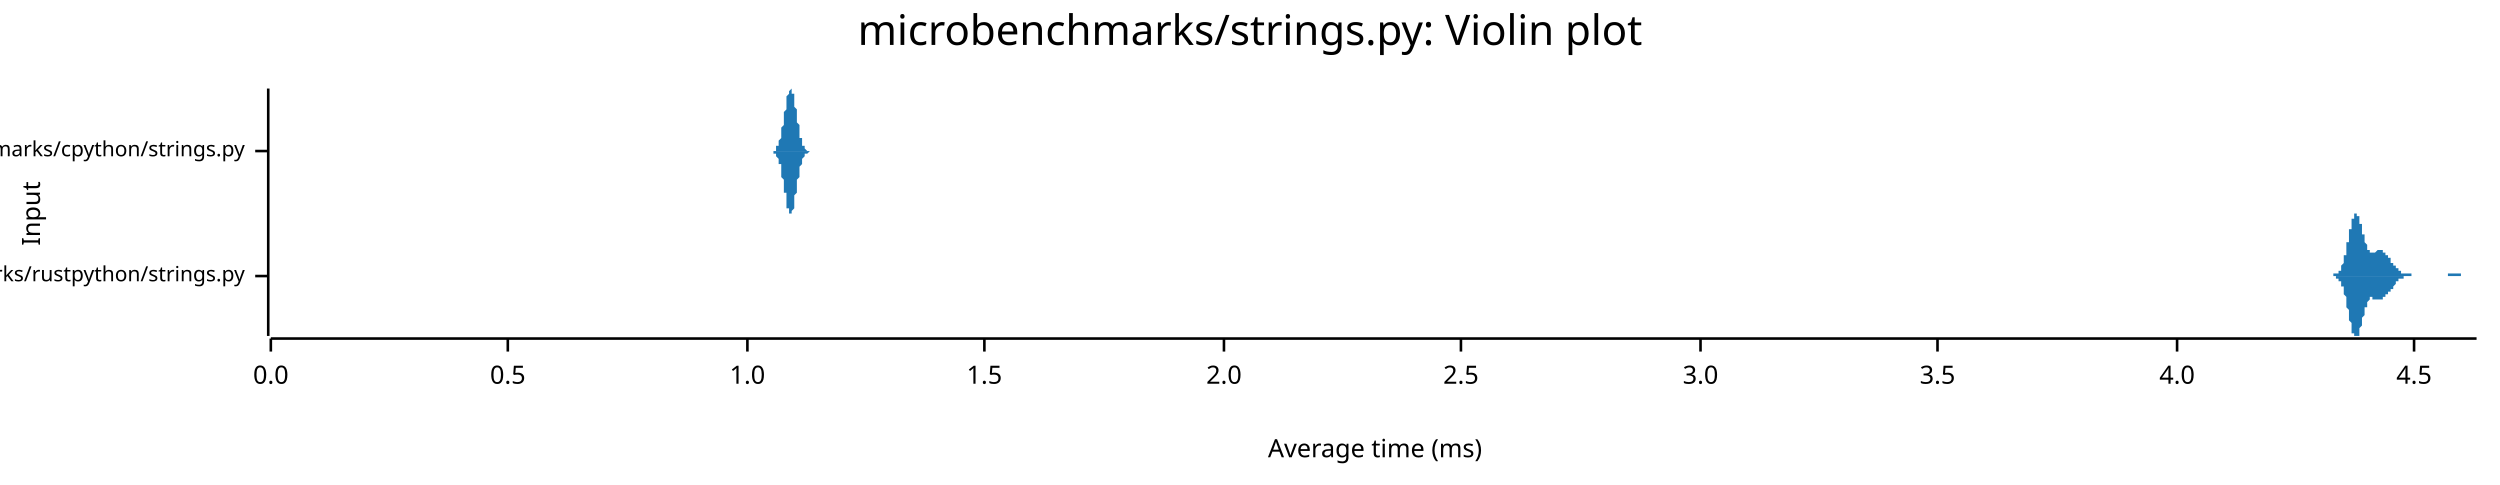
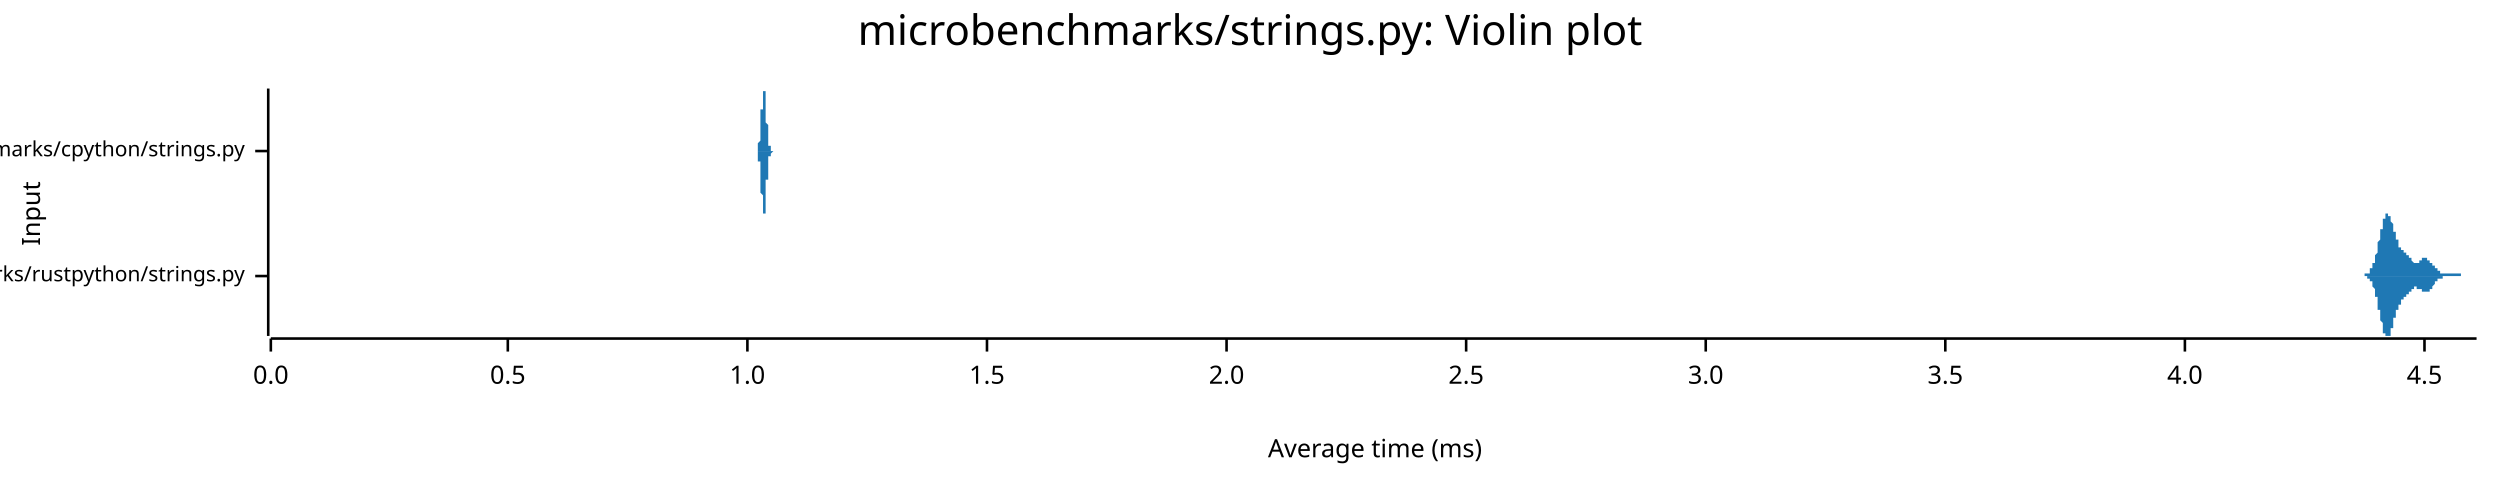
<svg xmlns="http://www.w3.org/2000/svg" width="960" height="186" viewBox="0 0 960 186">
  <text x="480" y="5" dy="0.76em" text-anchor="middle" font-family="sans-serif" font-size="16.129" opacity="1" fill="#000000">
microbenchmarks/strings.py: Violin plot
</text>
  <text x="8" y="82" dy="0.76em" text-anchor="middle" font-family="sans-serif" font-size="9.677" opacity="1" fill="#000000" transform="rotate(270, 8, 82)">
Input
</text>
  <text x="528" y="178" dy="-0.5ex" text-anchor="middle" font-family="sans-serif" font-size="9.677" opacity="1" fill="#000000">
Average time (ms)
</text>
  <polyline fill="none" opacity="1" stroke="#000000" stroke-width="1" points="103,34 103,129 " />
  <text x="94" y="106" dy="0.5ex" text-anchor="end" font-family="sans-serif" font-size="8.065" opacity="1" fill="#000000">
microbenchmarks/rustpython/strings.py
</text>
  <polyline fill="none" opacity="1" stroke="#000000" stroke-width="1" points="98,106 103,106 " />
  <text x="94" y="58" dy="0.5ex" text-anchor="end" font-family="sans-serif" font-size="8.065" opacity="1" fill="#000000">
microbenchmarks/cpython/strings.py
</text>
  <polyline fill="none" opacity="1" stroke="#000000" stroke-width="1" points="98,58 103,58 " />
  <polyline fill="none" opacity="1" stroke="#000000" stroke-width="1" points="104,130 951,130 " />
  <text x="104" y="140" dy="0.76em" text-anchor="middle" font-family="sans-serif" font-size="9.677" opacity="1" fill="#000000">
0.0
</text>
  <polyline fill="none" opacity="1" stroke="#000000" stroke-width="1" points="104,130 104,135 " />
  <text x="195" y="140" dy="0.76em" text-anchor="middle" font-family="sans-serif" font-size="9.677" opacity="1" fill="#000000">
0.5
</text>
  <polyline fill="none" opacity="1" stroke="#000000" stroke-width="1" points="195,130 195,135 " />
  <text x="287" y="140" dy="0.76em" text-anchor="middle" font-family="sans-serif" font-size="9.677" opacity="1" fill="#000000">
1.0
</text>
  <polyline fill="none" opacity="1" stroke="#000000" stroke-width="1" points="287,130 287,135 " />
-   <text x="378" y="140" dy="0.76em" text-anchor="middle" font-family="sans-serif" font-size="9.677" opacity="1" fill="#000000">
+   <text x="379" y="140" dy="0.76em" text-anchor="middle" font-family="sans-serif" font-size="9.677" opacity="1" fill="#000000">
1.5
</text>
-   <polyline fill="none" opacity="1" stroke="#000000" stroke-width="1" points="378,130 378,135 " />
-   <text x="470" y="140" dy="0.76em" text-anchor="middle" font-family="sans-serif" font-size="9.677" opacity="1" fill="#000000">
+   <polyline fill="none" opacity="1" stroke="#000000" stroke-width="1" points="379,130 379,135 " />
+   <text x="471" y="140" dy="0.76em" text-anchor="middle" font-family="sans-serif" font-size="9.677" opacity="1" fill="#000000">
2.0
</text>
-   <polyline fill="none" opacity="1" stroke="#000000" stroke-width="1" points="470,130 470,135 " />
-   <text x="561" y="140" dy="0.76em" text-anchor="middle" font-family="sans-serif" font-size="9.677" opacity="1" fill="#000000">
+   <polyline fill="none" opacity="1" stroke="#000000" stroke-width="1" points="471,130 471,135 " />
+   <text x="563" y="140" dy="0.76em" text-anchor="middle" font-family="sans-serif" font-size="9.677" opacity="1" fill="#000000">
2.5
</text>
-   <polyline fill="none" opacity="1" stroke="#000000" stroke-width="1" points="561,130 561,135 " />
-   <text x="653" y="140" dy="0.76em" text-anchor="middle" font-family="sans-serif" font-size="9.677" opacity="1" fill="#000000">
+   <polyline fill="none" opacity="1" stroke="#000000" stroke-width="1" points="563,130 563,135 " />
+   <text x="655" y="140" dy="0.76em" text-anchor="middle" font-family="sans-serif" font-size="9.677" opacity="1" fill="#000000">
3.0
</text>
-   <polyline fill="none" opacity="1" stroke="#000000" stroke-width="1" points="653,130 653,135 " />
-   <text x="744" y="140" dy="0.76em" text-anchor="middle" font-family="sans-serif" font-size="9.677" opacity="1" fill="#000000">
+   <polyline fill="none" opacity="1" stroke="#000000" stroke-width="1" points="655,130 655,135 " />
+   <text x="747" y="140" dy="0.76em" text-anchor="middle" font-family="sans-serif" font-size="9.677" opacity="1" fill="#000000">
3.5
</text>
-   <polyline fill="none" opacity="1" stroke="#000000" stroke-width="1" points="744,130 744,135 " />
-   <text x="836" y="140" dy="0.76em" text-anchor="middle" font-family="sans-serif" font-size="9.677" opacity="1" fill="#000000">
+   <polyline fill="none" opacity="1" stroke="#000000" stroke-width="1" points="747,130 747,135 " />
+   <text x="839" y="140" dy="0.76em" text-anchor="middle" font-family="sans-serif" font-size="9.677" opacity="1" fill="#000000">
4.0
</text>
-   <polyline fill="none" opacity="1" stroke="#000000" stroke-width="1" points="836,130 836,135 " />
-   <text x="927" y="140" dy="0.76em" text-anchor="middle" font-family="sans-serif" font-size="9.677" opacity="1" fill="#000000">
+   <polyline fill="none" opacity="1" stroke="#000000" stroke-width="1" points="839,130 839,135 " />
+   <text x="931" y="140" dy="0.76em" text-anchor="middle" font-family="sans-serif" font-size="9.677" opacity="1" fill="#000000">
4.5
</text>
-   <polyline fill="none" opacity="1" stroke="#000000" stroke-width="1" points="927,130 927,135 " />
-   <polygon opacity="1" fill="#1F78B4" points="894,106 894,106 894,106 894,106 895,106 895,106 895,106 895,106 895,106 895,106 895,106 895,106 895,106 896,106 896,106 896,106 896,106 896,106 896,106 896,105 896,105 896,105 897,105 897,105 897,105 897,105 897,105 897,105 897,105 897,105 898,105 898,105 898,105 898,105 898,104 898,104 898,104 898,104 898,104 899,104 899,103 899,103 899,103 899,103 899,102 899,102 899,102 899,102 900,101 900,101 900,101 900,100 900,100 900,99 900,99 900,99 900,98 901,98 901,97 901,97 901,96 901,96 901,95 901,94 901,94 901,93 902,93 902,92 902,92 902,91 902,90 902,90 902,89 902,89 902,88 903,88 903,87 903,87 903,86 903,86 903,85 903,85 903,84 903,84 904,84 904,83 904,83 904,83 904,83 904,82 904,82 904,82 905,82 905,82 905,82 905,82 905,82 905,82 905,82 905,82 905,83 906,83 906,83 906,83 906,84 906,84 906,84 906,85 906,85 906,86 907,86 907,86 907,87 907,87 907,88 907,88 907,89 907,89 907,90 908,90 908,91 908,91 908,91 908,92 908,92 908,93 908,93 908,93 909,94 909,94 909,94 909,95 909,95 909,95 909,96 909,96 909,96 910,96 910,96 910,96 910,97 910,97 910,97 910,97 910,97 910,97 911,97 911,97 911,97 911,97 911,97 911,97 911,97 911,97 912,97 912,97 912,97 912,97 912,97 912,97 912,97 912,97 912,97 913,96 913,96 913,96 913,96 913,96 913,96 913,96 913,96 913,96 914,96 914,96 914,96 914,96 914,96 914,96 914,96 914,96 914,96 915,96 915,96 915,97 915,97 915,97 915,97 915,97 915,97 915,97 916,97 916,97 916,97 916,98 916,98 916,98 916,98 916,98 916,98 917,98 917,98 917,99 917,99 917,99 917,99 917,99 917,99 918,99 918,100 918,100 918,100 918,100 918,100 918,100 918,100 918,101 919,101 919,101 919,101 919,101 919,101 919,102 919,102 919,102 919,102 920,102 920,102 920,102 920,102 920,103 920,103 920,103 920,103 920,103 921,103 921,103 921,103 921,104 921,104 921,104 921,104 921,104 921,104 922,104 922,104 922,104 922,104 922,104 922,104 922,105 922,105 922,105 923,105 923,105 923,105 923,105 923,105 923,105 923,105 923,105 923,105 924,105 924,105 924,105 924,105 924,105 924,105 924,105 924,105 925,105 925,105 925,105 925,105 925,105 925,105 925,105 925,105 925,105 926,105 926,106 926,106 926,106 926,106 926,106 926,106 926,106 926,106 927,106 927,106 927,106 927,106 927,106 927,106 927,106 927,106 927,106 928,106 928,106 928,106 928,106 928,106 928,106 928,106 928,106 928,106 929,106 929,106 929,106 929,106 929,106 929,106 929,106 929,106 929,106 930,106 930,106 930,106 930,106 930,106 930,106 930,106 930,106 930,106 931,106 931,106 931,106 931,106 931,106 931,106 931,106 931,106 932,106 932,106 932,106 932,106 932,106 932,106 932,106 932,106 932,106 933,106 933,106 933,106 933,106 933,106 933,106 933,106 933,106 933,106 934,106 934,106 934,106 934,106 934,106 934,106 934,106 934,106 934,106 935,106 935,106 935,106 935,106 935,106 935,106 935,106 935,106 935,106 936,106 936,106 936,106 936,106 936,106 936,106 936,106 936,106 936,106 937,106 937,106 937,106 937,106 937,106 937,106 937,106 937,106 938,106 938,106 938,106 938,106 938,106 938,106 938,106 938,106 938,106 939,106 939,106 939,106 939,106 939,106 939,106 939,106 939,106 939,106 940,106 940,106 940,106 940,106 940,106 940,106 940,106 940,105 940,105 941,105 941,105 941,105 941,105 941,105 941,105 941,105 941,105 941,105 942,105 942,105 942,105 942,105 942,105 942,105 942,105 942,105 942,105 943,105 943,105 943,105 943,105 943,105 943,105 943,105 943,105 943,105 944,105 944,105 944,105 944,105 944,105 944,105 944,105 944,105 945,105 945,105 945,105 945,105 945,105 945,105 945,105 945,106 945,106 946,106 946,106 946,106 946,106 946,106 946,106 946,106 946,106 946,106 947,106 947,106 947,106 947,106 947,106 947,106 947,106 947,106 947,106 948,106 948,106 948,106 948,106 948,106 948,106 948,106 948,106 948,106 949,106 949,106 949,106 949,106 949,106 949,106 949,106 949,106 949,106 950,106 950,106 950,106 950,106 950,106 950,106 950,106 950,106 951,106 951,106 894,106 " />
-   <polygon opacity="1" fill="#1F78B4" points="894,106 894,106 894,106 894,106 895,106 895,106 895,106 895,106 895,106 895,106 895,106 895,106 895,106 896,106 896,106 896,106 896,106 896,106 896,106 896,106 896,106 896,106 897,106 897,106 897,106 897,106 897,106 897,106 897,106 897,107 898,107 898,107 898,107 898,107 898,107 898,107 898,107 898,108 898,108 899,108 899,108 899,108 899,109 899,109 899,109 899,109 899,110 899,110 900,110 900,111 900,111 900,111 900,112 900,112 900,113 900,113 900,113 901,114 901,114 901,115 901,115 901,116 901,116 901,117 901,118 901,118 902,119 902,119 902,120 902,120 902,121 902,122 902,122 902,123 902,123 903,124 903,124 903,125 903,125 903,126 903,126 903,127 903,127 903,128 904,128 904,128 904,128 904,129 904,129 904,129 904,129 904,129 905,129 905,129 905,129 905,129 905,129 905,129 905,129 905,129 905,129 906,129 906,128 906,128 906,128 906,127 906,127 906,127 906,126 906,126 907,125 907,125 907,125 907,124 907,124 907,123 907,123 907,122 907,122 908,121 908,121 908,120 908,120 908,120 908,119 908,119 908,118 908,118 909,118 909,117 909,117 909,117 909,116 909,116 909,116 909,116 909,116 910,115 910,115 910,115 910,115 910,115 910,115 910,115 910,115 910,114 911,114 911,114 911,114 911,114 911,114 911,114 911,114 911,115 912,115 912,115 912,115 912,115 912,115 912,115 912,115 912,115 912,115 913,115 913,115 913,115 913,115 913,115 913,115 913,115 913,115 913,115 914,115 914,115 914,115 914,115 914,115 914,115 914,115 914,115 914,115 915,115 915,115 915,115 915,115 915,115 915,115 915,115 915,115 915,114 916,114 916,114 916,114 916,114 916,114 916,114 916,114 916,113 916,113 917,113 917,113 917,113 917,113 917,113 917,113 917,112 917,112 918,112 918,112 918,112 918,112 918,111 918,111 918,111 918,111 918,111 919,111 919,111 919,110 919,110 919,110 919,110 919,110 919,110 919,110 920,109 920,109 920,109 920,109 920,109 920,109 920,109 920,109 920,108 921,108 921,108 921,108 921,108 921,108 921,108 921,108 921,108 921,107 922,107 922,107 922,107 922,107 922,107 922,107 922,107 922,107 922,107 923,107 923,107 923,107 923,107 923,107 923,107 923,107 923,106 923,106 924,106 924,106 924,106 924,106 924,106 924,106 924,106 924,106 925,106 925,106 925,106 925,106 925,106 925,106 925,106 925,106 925,106 926,106 926,106 926,106 926,106 926,106 926,106 926,106 926,106 926,106 927,106 927,106 927,106 927,106 927,106 927,106 927,106 927,106 927,106 928,106 928,106 928,106 928,106 928,106 928,106 928,106 928,106 928,106 929,106 929,106 929,106 929,106 929,106 929,106 929,106 929,106 929,106 930,106 930,106 930,106 930,106 930,106 930,106 930,106 930,106 930,106 931,106 931,106 931,106 931,106 931,106 931,106 931,106 931,106 932,106 932,106 932,106 932,106 932,106 932,106 932,106 932,106 932,106 933,106 933,106 933,106 933,106 933,106 933,106 933,106 933,106 933,106 934,106 934,106 934,106 934,106 934,106 934,106 934,106 934,106 934,106 935,106 935,106 935,106 935,106 935,106 935,106 935,106 935,106 935,106 936,106 936,106 936,106 936,106 936,106 936,106 936,106 936,106 936,106 937,106 937,106 937,106 937,106 937,106 937,106 937,106 937,106 938,106 938,106 938,106 938,106 938,106 938,106 938,106 938,106 938,106 939,106 939,106 939,106 939,106 939,106 939,106 939,106 939,106 939,106 940,106 940,106 940,106 940,106 940,106 940,106 940,106 940,106 940,106 941,106 941,106 941,106 941,106 941,106 941,106 941,106 941,106 941,106 942,106 942,106 942,106 942,106 942,106 942,106 942,106 942,106 942,106 943,106 943,106 943,106 943,106 943,106 943,106 943,106 943,106 943,106 944,106 944,106 944,106 944,106 944,106 944,106 944,106 944,106 945,106 945,106 945,106 945,106 945,106 945,106 945,106 945,106 945,106 946,106 946,106 946,106 946,106 946,106 946,106 946,106 946,106 946,106 947,106 947,106 947,106 947,106 947,106 947,106 947,106 947,106 947,106 948,106 948,106 948,106 948,106 948,106 948,106 948,106 948,106 948,106 949,106 949,106 949,106 949,106 949,106 949,106 949,106 949,106 949,106 950,106 950,106 950,106 950,106 950,106 950,106 950,106 950,106 951,106 951,106 894,106 " />
-   <polygon opacity="1" fill="#1F78B4" points="295,58 295,58 295,58 296,58 296,58 296,58 296,58 296,58 296,58 296,58 296,58 297,58 297,58 297,58 297,58 297,58 297,58 297,58 298,58 298,57 298,57 298,57 298,57 298,57 298,57 298,56 299,56 299,56 299,55 299,55 299,55 299,54 299,54 300,53 300,53 300,52 300,51 300,51 300,50 300,49 300,49 301,48 301,47 301,46 301,45 301,45 301,44 301,43 302,42 302,41 302,40 302,40 302,39 302,38 302,38 302,37 303,36 303,36 303,35 303,35 303,35 303,35 303,35 304,34 304,35 304,35 304,35 304,35 304,36 304,36 305,36 305,37 305,38 305,38 305,39 305,40 305,41 305,41 306,42 306,43 306,44 306,45 306,46 306,46 306,47 307,48 307,49 307,50 307,50 307,51 307,52 307,52 307,53 308,53 308,54 308,54 308,55 308,55 308,55 308,56 309,56 309,56 309,57 309,57 309,57 309,57 309,57 309,57 310,58 310,58 310,58 310,58 310,58 310,58 310,58 311,58 311,58 311,58 311,58 311,58 311,58 311,58 311,58 312,58 312,58 312,58 312,58 312,58 312,58 312,58 313,58 313,58 313,58 313,58 313,58 313,58 313,58 314,58 314,58 314,58 314,58 314,58 314,58 314,58 314,58 315,58 315,58 315,58 315,58 315,58 315,58 315,58 316,58 316,58 316,58 316,58 316,58 316,58 316,58 316,58 317,58 317,58 317,58 317,58 317,58 317,58 317,58 318,58 318,58 318,58 318,58 318,58 318,58 318,58 318,58 319,58 319,58 319,58 319,58 319,58 319,58 319,58 320,58 320,58 320,58 320,58 320,58 320,58 320,58 320,58 321,58 321,58 321,58 321,58 321,58 321,58 321,58 322,58 322,58 322,58 322,58 322,58 322,58 322,58 323,58 323,58 323,58 323,58 323,58 323,58 323,58 323,58 324,58 324,58 324,58 324,58 324,58 324,58 324,58 325,58 325,58 325,58 325,58 325,58 325,58 325,58 325,58 326,58 326,58 326,58 326,58 326,58 326,58 326,58 327,58 327,58 327,58 327,58 327,58 327,58 327,58 327,58 328,58 328,58 328,58 328,58 328,58 328,58 328,58 329,58 329,58 329,58 329,58 329,58 329,58 329,58 330,58 330,58 330,58 330,58 330,58 330,58 330,58 330,58 331,58 331,58 331,58 331,58 331,58 331,58 331,58 332,58 332,58 332,58 332,58 332,58 332,58 332,58 332,58 333,58 333,58 333,58 333,58 333,58 333,58 333,58 334,58 334,58 334,58 334,58 334,58 334,58 334,58 334,58 335,58 335,58 335,58 335,58 335,58 335,58 335,58 336,58 336,58 336,58 336,58 336,58 336,58 336,58 336,58 337,58 337,58 337,58 337,58 337,58 337,58 337,58 338,58 338,58 338,58 338,58 338,58 338,58 338,58 339,58 339,58 339,58 339,58 339,58 339,58 339,58 339,58 340,58 340,58 340,58 340,58 340,58 340,58 340,58 341,58 341,58 341,58 341,58 341,58 341,58 341,58 341,58 342,58 342,58 342,58 342,58 342,58 342,58 342,58 343,58 343,58 343,58 343,58 343,58 343,58 343,58 343,58 344,58 344,58 344,58 344,58 344,58 344,58 344,58 345,58 345,58 345,58 345,58 345,58 345,58 345,58 345,58 346,58 346,58 346,58 346,58 346,58 346,58 346,58 347,58 347,58 347,58 347,58 347,58 347,58 347,58 348,58 348,58 348,58 348,58 348,58 348,58 348,58 348,58 349,58 349,58 349,58 349,58 349,58 349,58 349,58 350,58 350,58 350,58 350,58 350,58 350,58 350,58 350,58 351,58 351,58 351,58 351,58 351,58 351,58 351,58 352,58 352,58 352,58 352,58 352,58 352,58 352,58 352,58 353,58 353,58 353,58 353,58 353,58 353,58 353,58 354,58 354,58 354,58 354,58 354,58 354,58 354,58 354,58 355,58 355,58 355,58 355,58 355,58 355,58 355,58 356,58 356,58 356,58 356,58 356,58 356,58 356,58 357,58 357,58 357,58 357,58 357,58 357,58 357,58 357,58 358,58 358,58 358,58 358,58 358,58 358,58 358,58 359,58 359,58 359,58 359,58 359,58 359,58 359,58 359,58 360,58 360,58 360,58 360,58 360,58 360,58 360,58 361,58 361,58 361,58 361,58 361,58 361,58 361,58 361,58 362,58 362,58 362,58 362,58 362,58 362,58 295,58 " />
-   <polygon opacity="1" fill="#1F78B4" points="295,58 295,58 295,58 296,58 296,58 296,58 296,58 296,58 296,58 296,58 296,58 297,58 297,59 297,59 297,59 297,59 297,59 297,59 298,59 298,59 298,59 298,59 298,60 298,60 298,60 298,60 299,61 299,61 299,61 299,62 299,62 299,62 299,63 300,63 300,64 300,64 300,65 300,66 300,66 300,67 300,68 301,69 301,69 301,70 301,71 301,72 301,73 301,74 302,74 302,75 302,76 302,77 302,78 302,78 302,79 302,80 303,80 303,81 303,81 303,81 303,82 303,82 303,82 304,82 304,82 304,82 304,82 304,81 304,81 304,81 305,80 305,79 305,79 305,78 305,77 305,77 305,76 305,75 306,74 306,73 306,73 306,72 306,71 306,70 306,69 307,68 307,68 307,67 307,66 307,66 307,65 307,64 307,64 308,63 308,63 308,62 308,62 308,61 308,61 308,61 309,60 309,60 309,60 309,60 309,60 309,59 309,59 309,59 310,59 310,59 310,59 310,59 310,59 310,59 310,59 311,58 311,58 311,58 311,58 311,58 311,58 311,58 311,58 312,58 312,58 312,58 312,58 312,58 312,58 312,58 313,58 313,58 313,58 313,58 313,58 313,58 313,58 314,58 314,58 314,58 314,58 314,58 314,58 314,58 314,58 315,58 315,58 315,58 315,58 315,58 315,58 315,58 316,58 316,58 316,58 316,58 316,58 316,58 316,58 316,58 317,58 317,58 317,58 317,58 317,58 317,58 317,58 318,58 318,58 318,58 318,58 318,58 318,58 318,58 318,58 319,58 319,58 319,58 319,58 319,58 319,58 319,58 320,58 320,58 320,58 320,58 320,58 320,58 320,58 320,58 321,58 321,58 321,58 321,58 321,58 321,58 321,58 322,58 322,58 322,58 322,58 322,58 322,58 322,58 323,58 323,58 323,58 323,58 323,58 323,58 323,58 323,58 324,58 324,58 324,58 324,58 324,58 324,58 324,58 325,58 325,58 325,58 325,58 325,58 325,58 325,58 325,58 326,58 326,58 326,58 326,58 326,58 326,58 326,58 327,58 327,58 327,58 327,58 327,58 327,58 327,58 327,58 328,58 328,58 328,58 328,58 328,58 328,58 328,58 329,58 329,58 329,58 329,58 329,58 329,58 329,58 330,58 330,58 330,58 330,58 330,58 330,58 330,58 330,58 331,58 331,58 331,58 331,58 331,58 331,58 331,58 332,58 332,58 332,58 332,58 332,58 332,58 332,58 332,58 333,58 333,58 333,58 333,58 333,58 333,58 333,58 334,58 334,58 334,58 334,58 334,58 334,58 334,58 334,58 335,58 335,58 335,58 335,58 335,58 335,58 335,58 336,58 336,58 336,58 336,58 336,58 336,58 336,58 336,58 337,58 337,58 337,58 337,58 337,58 337,58 337,58 338,58 338,58 338,58 338,58 338,58 338,58 338,58 339,58 339,58 339,58 339,58 339,58 339,58 339,58 339,58 340,58 340,58 340,58 340,58 340,58 340,58 340,58 341,58 341,58 341,58 341,58 341,58 341,58 341,58 341,58 342,58 342,58 342,58 342,58 342,58 342,58 342,58 343,58 343,58 343,58 343,58 343,58 343,58 343,58 343,58 344,58 344,58 344,58 344,58 344,58 344,58 344,58 345,58 345,58 345,58 345,58 345,58 345,58 345,58 345,58 346,58 346,58 346,58 346,58 346,58 346,58 346,58 347,58 347,58 347,58 347,58 347,58 347,58 347,58 348,58 348,58 348,58 348,58 348,58 348,58 348,58 348,58 349,58 349,58 349,58 349,58 349,58 349,58 349,58 350,58 350,58 350,58 350,58 350,58 350,58 350,58 350,58 351,58 351,58 351,58 351,58 351,58 351,58 351,58 352,58 352,58 352,58 352,58 352,58 352,58 352,58 352,58 353,58 353,58 353,58 353,58 353,58 353,58 353,58 354,58 354,58 354,58 354,58 354,58 354,58 354,58 354,58 355,58 355,58 355,58 355,58 355,58 355,58 355,58 356,58 356,58 356,58 356,58 356,58 356,58 356,58 357,58 357,58 357,58 357,58 357,58 357,58 357,58 357,58 358,58 358,58 358,58 358,58 358,58 358,58 358,58 359,58 359,58 359,58 359,58 359,58 359,58 359,58 359,58 360,58 360,58 360,58 360,58 360,58 360,58 360,58 361,58 361,58 361,58 361,58 361,58 361,58 361,58 361,58 362,58 362,58 362,58 362,58 362,58 362,58 295,58 " />
+   <polyline fill="none" opacity="1" stroke="#000000" stroke-width="1" points="931,130 931,135 " />
+   <polygon opacity="1" fill="#1F78B4" points="907,106 907,106 907,106 907,106 907,106 907,106 907,106 908,106 908,106 908,106 908,106 908,106 908,106 908,106 908,106 908,105 908,105 908,105 908,105 909,105 909,105 909,105 909,105 909,105 909,105 909,105 909,105 909,105 909,105 909,105 910,105 910,105 910,105 910,104 910,104 910,104 910,104 910,104 910,104 910,104 910,104 910,103 911,103 911,103 911,103 911,103 911,103 911,102 911,102 911,102 911,102 911,101 911,101 912,101 912,101 912,100 912,100 912,100 912,100 912,99 912,99 912,99 912,98 912,98 913,97 913,97 913,97 913,96 913,96 913,95 913,95 913,95 913,94 913,94 913,93 913,93 914,92 914,92 914,92 914,91 914,91 914,90 914,90 914,89 914,89 914,89 914,88 915,88 915,87 915,87 915,87 915,86 915,86 915,85 915,85 915,85 915,85 915,84 915,84 916,84 916,83 916,83 916,83 916,83 916,83 916,83 916,82 916,82 916,82 916,82 917,82 917,82 917,82 917,82 917,82 917,82 917,82 917,82 917,82 917,82 917,83 917,83 918,83 918,83 918,83 918,83 918,84 918,84 918,84 918,84 918,85 918,85 918,85 919,86 919,86 919,86 919,86 919,87 919,87 919,87 919,88 919,88 919,88 919,89 919,89 920,89 920,90 920,90 920,90 920,91 920,91 920,91 920,91 920,92 920,92 920,92 921,92 921,93 921,93 921,93 921,93 921,94 921,94 921,94 921,94 921,94 921,95 922,95 922,95 922,95 922,95 922,95 922,95 922,96 922,96 922,96 922,96 922,96 922,96 923,96 923,96 923,96 923,97 923,97 923,97 923,97 923,97 923,97 923,97 923,97 924,97 924,97 924,97 924,97 924,98 924,98 924,98 924,98 924,98 924,98 924,98 924,98 925,98 925,98 925,99 925,99 925,99 925,99 925,99 925,99 925,99 925,99 925,99 926,99 926,100 926,100 926,100 926,100 926,100 926,100 926,100 926,100 926,100 926,100 926,100 927,101 927,101 927,101 927,101 927,101 927,101 927,101 927,101 927,101 927,101 927,101 928,101 928,101 928,101 928,101 928,101 928,101 928,101 928,101 928,101 928,101 928,101 928,101 929,101 929,101 929,101 929,101 929,101 929,101 929,100 929,100 929,100 929,100 929,100 930,100 930,100 930,100 930,100 930,100 930,100 930,100 930,100 930,100 930,100 930,99 930,99 931,99 931,99 931,99 931,99 931,99 931,99 931,99 931,99 931,99 931,99 931,99 932,99 932,99 932,99 932,99 932,99 932,99 932,99 932,99 932,99 932,100 932,100 933,100 933,100 933,100 933,100 933,100 933,100 933,100 933,100 933,100 933,100 933,101 933,101 934,101 934,101 934,101 934,101 934,101 934,101 934,101 934,102 934,102 934,102 934,102 935,102 935,102 935,102 935,102 935,103 935,103 935,103 935,103 935,103 935,103 935,103 935,103 936,103 936,103 936,104 936,104 936,104 936,104 936,104 936,104 936,104 936,104 936,104 937,104 937,104 937,104 937,105 937,105 937,105 937,105 937,105 937,105 937,105 937,105 937,105 938,105 938,105 938,105 938,105 938,105 938,105 938,105 938,105 938,105 938,105 938,105 939,105 939,105 939,105 939,105 939,105 939,105 939,105 939,105 939,105 939,105 939,105 939,105 940,105 940,105 940,105 940,105 940,105 940,105 940,105 940,105 940,105 940,105 940,105 941,105 941,105 941,105 941,105 941,105 941,105 941,105 941,105 941,105 941,105 941,105 942,105 942,105 942,105 942,105 942,105 942,105 942,105 942,105 942,105 942,105 942,105 942,105 943,105 943,105 943,105 943,105 943,105 943,105 943,105 943,105 943,105 943,105 943,105 944,105 944,105 944,105 944,105 944,105 944,105 944,105 944,105 944,105 944,105 944,105 944,105 945,105 945,105 945,105 945,105 945,105 945,105 945,105 945,105 945,106 945,106 945,106 946,106 946,106 946,106 946,106 946,106 946,106 946,106 946,106 946,106 946,106 946,106 946,106 947,106 947,106 947,106 947,106 947,106 947,106 947,106 947,106 947,106 947,106 947,106 948,106 948,106 948,106 948,106 948,106 948,106 948,106 948,106 948,106 948,106 948,106 948,106 949,106 949,106 949,106 949,106 949,106 949,106 949,106 949,106 949,106 949,106 949,106 950,106 950,106 950,106 950,106 950,106 950,106 950,106 950,106 950,106 950,106 950,106 951,106 951,106 907,106 " />
+   <polygon opacity="1" fill="#1F78B4" points="907,106 907,106 907,106 907,106 907,106 907,106 907,106 908,106 908,106 908,106 908,106 908,106 908,106 908,106 908,106 908,106 908,106 908,106 908,106 909,106 909,106 909,106 909,106 909,106 909,106 909,106 909,106 909,107 909,107 909,107 910,107 910,107 910,107 910,107 910,107 910,107 910,107 910,107 910,108 910,108 910,108 910,108 911,108 911,108 911,109 911,109 911,109 911,109 911,109 911,110 911,110 911,110 911,110 912,111 912,111 912,111 912,111 912,112 912,112 912,112 912,113 912,113 912,113 912,114 913,114 913,114 913,115 913,115 913,116 913,116 913,116 913,117 913,117 913,118 913,118 913,119 914,119 914,119 914,120 914,120 914,121 914,121 914,122 914,122 914,122 914,123 914,123 915,124 915,124 915,125 915,125 915,125 915,126 915,126 915,126 915,127 915,127 915,127 915,128 916,128 916,128 916,128 916,128 916,129 916,129 916,129 916,129 916,129 916,129 916,129 917,129 917,129 917,129 917,129 917,129 917,129 917,129 917,129 917,129 917,129 917,129 917,129 918,129 918,128 918,128 918,128 918,128 918,128 918,127 918,127 918,127 918,127 918,126 919,126 919,126 919,125 919,125 919,125 919,124 919,124 919,124 919,123 919,123 919,123 919,122 920,122 920,122 920,122 920,121 920,121 920,121 920,120 920,120 920,120 920,120 920,119 921,119 921,119 921,119 921,118 921,118 921,118 921,118 921,118 921,117 921,117 921,117 922,117 922,117 922,117 922,116 922,116 922,116 922,116 922,116 922,116 922,116 922,115 922,115 923,115 923,115 923,115 923,115 923,115 923,115 923,115 923,115 923,115 923,114 923,114 924,114 924,114 924,114 924,114 924,114 924,114 924,114 924,114 924,114 924,113 924,113 924,113 925,113 925,113 925,113 925,113 925,113 925,113 925,113 925,112 925,112 925,112 925,112 926,112 926,112 926,112 926,112 926,112 926,112 926,111 926,111 926,111 926,111 926,111 926,111 927,111 927,111 927,111 927,111 927,111 927,111 927,111 927,111 927,111 927,111 927,110 928,110 928,110 928,110 928,110 928,110 928,110 928,110 928,111 928,111 928,111 928,111 928,111 929,111 929,111 929,111 929,111 929,111 929,111 929,111 929,111 929,111 929,111 929,111 930,111 930,111 930,112 930,112 930,112 930,112 930,112 930,112 930,112 930,112 930,112 930,112 931,112 931,112 931,112 931,112 931,112 931,112 931,112 931,112 931,112 931,112 931,112 932,112 932,112 932,112 932,112 932,112 932,112 932,112 932,112 932,112 932,112 932,112 933,112 933,112 933,112 933,112 933,112 933,111 933,111 933,111 933,111 933,111 933,111 933,111 934,111 934,111 934,111 934,110 934,110 934,110 934,110 934,110 934,110 934,110 934,110 935,109 935,109 935,109 935,109 935,109 935,109 935,109 935,109 935,109 935,108 935,108 935,108 936,108 936,108 936,108 936,108 936,108 936,108 936,108 936,107 936,107 936,107 936,107 937,107 937,107 937,107 937,107 937,107 937,107 937,107 937,107 937,107 937,107 937,107 937,107 938,107 938,106 938,106 938,106 938,106 938,106 938,106 938,106 938,106 938,106 938,106 939,106 939,106 939,106 939,106 939,106 939,106 939,106 939,106 939,106 939,106 939,106 939,106 940,106 940,106 940,106 940,106 940,106 940,106 940,106 940,106 940,106 940,106 940,106 941,106 941,106 941,106 941,106 941,106 941,106 941,106 941,106 941,106 941,106 941,106 942,106 942,106 942,106 942,106 942,106 942,106 942,106 942,106 942,106 942,106 942,106 942,106 943,106 943,106 943,106 943,106 943,106 943,106 943,106 943,106 943,106 943,106 943,106 944,106 944,106 944,106 944,106 944,106 944,106 944,106 944,106 944,106 944,106 944,106 944,106 945,106 945,106 945,106 945,106 945,106 945,106 945,106 945,106 945,106 945,106 945,106 946,106 946,106 946,106 946,106 946,106 946,106 946,106 946,106 946,106 946,106 946,106 946,106 947,106 947,106 947,106 947,106 947,106 947,106 947,106 947,106 947,106 947,106 947,106 948,106 948,106 948,106 948,106 948,106 948,106 948,106 948,106 948,106 948,106 948,106 948,106 949,106 949,106 949,106 949,106 949,106 949,106 949,106 949,106 949,106 949,106 949,106 950,106 950,106 950,106 950,106 950,106 950,106 950,106 950,106 950,106 950,106 950,106 951,106 951,106 907,106 " />
+   <polygon opacity="1" fill="#1F78B4" points="290,58 290,58 290,58 290,58 290,58 290,58 290,58 290,58 290,58 290,58 291,58 291,58 291,58 291,58 291,58 291,58 291,58 291,58 291,57 291,57 291,57 291,57 291,57 291,57 291,56 291,56 291,56 291,56 291,55 291,55 292,54 292,54 292,54 292,53 292,53 292,52 292,51 292,51 292,50 292,49 292,49 292,48 292,47 292,46 292,46 292,45 292,44 292,43 292,42 293,42 293,41 293,40 293,39 293,39 293,38 293,37 293,37 293,36 293,36 293,36 293,35 293,35 293,35 293,35 293,34 293,35 293,35 293,35 294,35 294,35 294,36 294,36 294,36 294,37 294,38 294,38 294,39 294,40 294,40 294,41 294,42 294,42 294,43 294,44 294,45 294,46 294,46 294,47 295,48 295,48 295,49 295,50 295,50 295,51 295,52 295,52 295,53 295,53 295,53 295,54 295,54 295,55 295,55 295,55 295,56 295,56 295,56 296,56 296,56 296,57 296,57 296,57 296,57 296,57 296,57 296,57 296,58 296,58 296,58 296,58 296,58 296,58 296,58 296,58 296,58 296,58 297,58 297,58 297,58 297,58 297,58 297,58 297,58 297,58 297,58 297,58 297,58 297,58 297,58 297,58 297,58 297,58 297,58 297,58 297,58 297,58 298,58 298,58 298,58 298,58 298,58 298,58 298,58 298,58 298,58 298,58 298,58 298,58 298,58 298,58 298,58 298,58 298,58 298,58 298,58 299,58 299,58 299,58 299,58 299,58 299,58 299,58 299,58 299,58 299,58 299,58 299,58 299,58 299,58 299,58 299,58 299,58 299,58 299,58 299,58 300,58 300,58 300,58 300,58 300,58 300,58 300,58 300,58 300,58 300,58 300,58 300,58 300,58 300,58 300,58 300,58 300,58 300,58 300,58 301,58 301,58 301,58 301,58 301,58 301,58 301,58 301,58 301,58 301,58 301,58 301,58 301,58 301,58 301,58 301,58 301,58 301,58 301,58 302,58 302,58 302,58 302,58 302,58 302,58 302,58 302,58 302,58 302,58 302,58 302,58 302,58 302,58 302,58 302,58 302,58 302,58 302,58 302,58 303,58 303,58 303,58 303,58 303,58 303,58 303,58 303,58 303,58 303,58 303,58 303,58 303,58 303,58 303,58 303,58 303,58 303,58 303,58 304,58 304,58 304,58 304,58 304,58 304,58 304,58 304,58 304,58 304,58 304,58 304,58 304,58 304,58 304,58 304,58 304,58 304,58 304,58 305,58 305,58 305,58 305,58 305,58 305,58 305,58 305,58 305,58 305,58 305,58 305,58 305,58 305,58 305,58 305,58 305,58 305,58 305,58 305,58 306,58 306,58 306,58 306,58 306,58 306,58 306,58 306,58 306,58 306,58 306,58 306,58 306,58 306,58 306,58 306,58 306,58 306,58 306,58 307,58 307,58 307,58 307,58 307,58 307,58 307,58 307,58 307,58 307,58 307,58 307,58 307,58 307,58 307,58 307,58 307,58 307,58 307,58 307,58 308,58 308,58 308,58 308,58 308,58 308,58 308,58 308,58 308,58 308,58 308,58 308,58 308,58 308,58 308,58 308,58 308,58 308,58 308,58 309,58 309,58 309,58 309,58 309,58 309,58 309,58 309,58 309,58 309,58 309,58 309,58 309,58 309,58 309,58 309,58 309,58 309,58 309,58 310,58 310,58 310,58 310,58 310,58 310,58 310,58 310,58 310,58 310,58 310,58 310,58 310,58 310,58 310,58 310,58 310,58 310,58 310,58 310,58 311,58 311,58 311,58 311,58 311,58 311,58 311,58 311,58 311,58 311,58 311,58 311,58 311,58 311,58 311,58 311,58 311,58 311,58 311,58 312,58 312,58 312,58 312,58 312,58 312,58 312,58 312,58 312,58 312,58 312,58 312,58 312,58 312,58 312,58 312,58 312,58 312,58 312,58 313,58 313,58 313,58 313,58 313,58 313,58 313,58 313,58 313,58 313,58 313,58 313,58 313,58 313,58 313,58 313,58 313,58 313,58 313,58 313,58 314,58 314,58 314,58 314,58 314,58 314,58 314,58 314,58 314,58 314,58 314,58 314,58 314,58 314,58 314,58 314,58 314,58 314,58 314,58 315,58 315,58 315,58 315,58 315,58 315,58 315,58 315,58 315,58 315,58 315,58 315,58 315,58 315,58 315,58 315,58 315,58 315,58 315,58 315,58 316,58 316,58 316,58 316,58 316,58 316,58 290,58 " />
+   <polygon opacity="1" fill="#1F78B4" points="290,58 290,58 290,58 290,58 290,58 290,58 290,58 290,58 290,58 290,58 291,58 291,59 291,59 291,59 291,59 291,59 291,59 291,59 291,59 291,59 291,59 291,60 291,60 291,60 291,60 291,60 291,61 291,61 291,61 291,62 292,62 292,63 292,63 292,63 292,64 292,65 292,65 292,66 292,66 292,67 292,68 292,69 292,69 292,70 292,71 292,72 292,72 292,73 292,74 293,75 293,76 293,76 293,77 293,78 293,78 293,79 293,80 293,80 293,81 293,81 293,81 293,82 293,82 293,82 293,82 293,82 293,82 293,82 294,82 294,81 294,81 294,80 294,80 294,80 294,79 294,78 294,78 294,77 294,76 294,76 294,75 294,74 294,73 294,73 294,72 294,71 294,70 294,69 295,69 295,68 295,67 295,67 295,66 295,66 295,65 295,64 295,64 295,63 295,63 295,63 295,62 295,62 295,62 295,61 295,61 295,61 295,60 296,60 296,60 296,60 296,60 296,60 296,59 296,59 296,59 296,59 296,59 296,59 296,59 296,59 296,59 296,59 296,59 296,59 296,59 296,59 297,58 297,58 297,58 297,58 297,58 297,58 297,58 297,58 297,58 297,58 297,58 297,58 297,58 297,58 297,58 297,58 297,58 297,58 297,58 297,58 298,58 298,58 298,58 298,58 298,58 298,58 298,58 298,58 298,58 298,58 298,58 298,58 298,58 298,58 298,58 298,58 298,58 298,58 298,58 299,58 299,58 299,58 299,58 299,58 299,58 299,58 299,58 299,58 299,58 299,58 299,58 299,58 299,58 299,58 299,58 299,58 299,58 299,58 299,58 300,58 300,58 300,58 300,58 300,58 300,58 300,58 300,58 300,58 300,58 300,58 300,58 300,58 300,58 300,58 300,58 300,58 300,58 300,58 301,58 301,58 301,58 301,58 301,58 301,58 301,58 301,58 301,58 301,58 301,58 301,58 301,58 301,58 301,58 301,58 301,58 301,58 301,58 302,58 302,58 302,58 302,58 302,58 302,58 302,58 302,58 302,58 302,58 302,58 302,58 302,58 302,58 302,58 302,58 302,58 302,58 302,58 302,58 303,58 303,58 303,58 303,58 303,58 303,58 303,58 303,58 303,58 303,58 303,58 303,58 303,58 303,58 303,58 303,58 303,58 303,58 303,58 304,58 304,58 304,58 304,58 304,58 304,58 304,58 304,58 304,58 304,58 304,58 304,58 304,58 304,58 304,58 304,58 304,58 304,58 304,58 305,58 305,58 305,58 305,58 305,58 305,58 305,58 305,58 305,58 305,58 305,58 305,58 305,58 305,58 305,58 305,58 305,58 305,58 305,58 305,58 306,58 306,58 306,58 306,58 306,58 306,58 306,58 306,58 306,58 306,58 306,58 306,58 306,58 306,58 306,58 306,58 306,58 306,58 306,58 307,58 307,58 307,58 307,58 307,58 307,58 307,58 307,58 307,58 307,58 307,58 307,58 307,58 307,58 307,58 307,58 307,58 307,58 307,58 307,58 308,58 308,58 308,58 308,58 308,58 308,58 308,58 308,58 308,58 308,58 308,58 308,58 308,58 308,58 308,58 308,58 308,58 308,58 308,58 309,58 309,58 309,58 309,58 309,58 309,58 309,58 309,58 309,58 309,58 309,58 309,58 309,58 309,58 309,58 309,58 309,58 309,58 309,58 310,58 310,58 310,58 310,58 310,58 310,58 310,58 310,58 310,58 310,58 310,58 310,58 310,58 310,58 310,58 310,58 310,58 310,58 310,58 310,58 311,58 311,58 311,58 311,58 311,58 311,58 311,58 311,58 311,58 311,58 311,58 311,58 311,58 311,58 311,58 311,58 311,58 311,58 311,58 312,58 312,58 312,58 312,58 312,58 312,58 312,58 312,58 312,58 312,58 312,58 312,58 312,58 312,58 312,58 312,58 312,58 312,58 312,58 313,58 313,58 313,58 313,58 313,58 313,58 313,58 313,58 313,59 313,59 313,59 313,59 313,59 313,59 313,59 313,59 313,59 313,59 313,59 313,58 314,58 314,58 314,58 314,58 314,58 314,58 314,58 314,58 314,58 314,58 314,58 314,58 314,58 314,58 314,58 314,58 314,58 314,58 314,58 315,58 315,58 315,58 315,58 315,58 315,58 315,58 315,58 315,58 315,58 315,58 315,58 315,58 315,58 315,58 315,58 315,58 315,58 315,58 315,58 316,58 316,58 316,58 316,58 316,58 316,58 290,58 " />
</svg>
